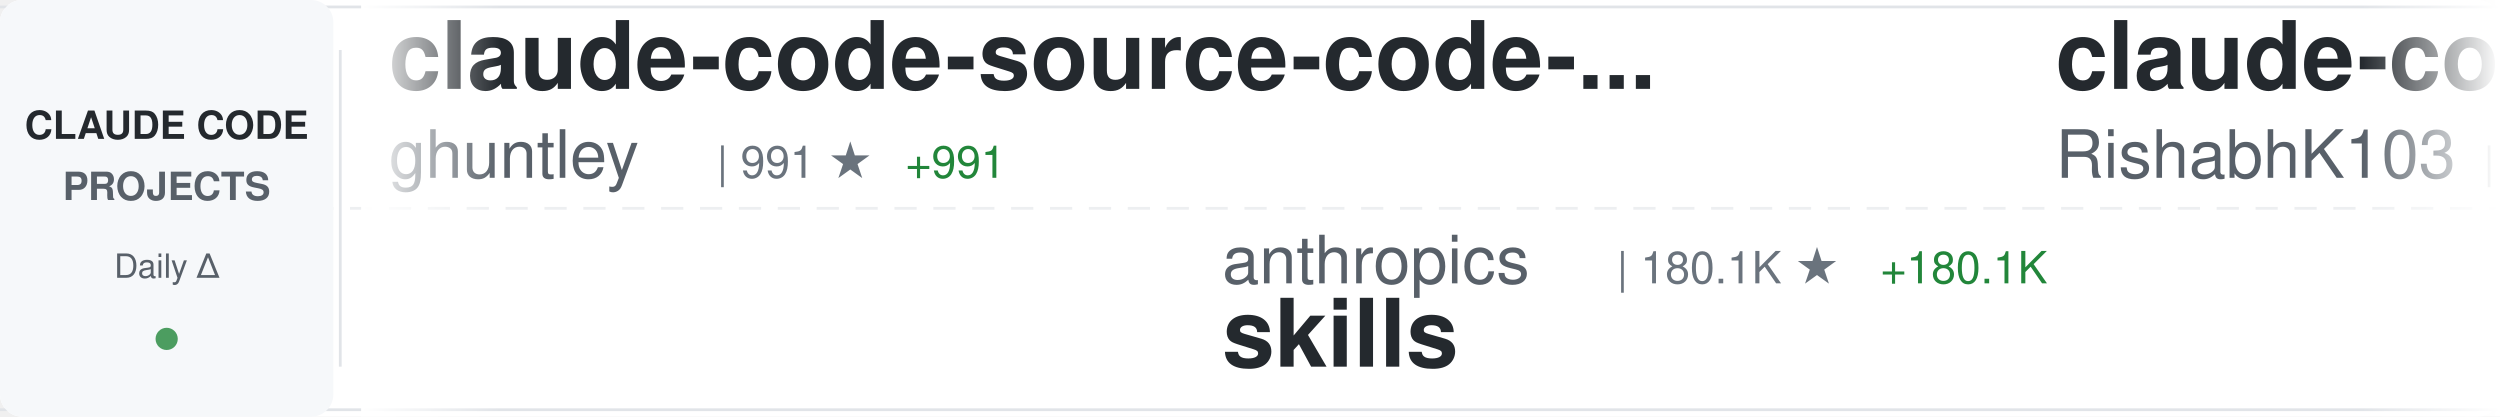
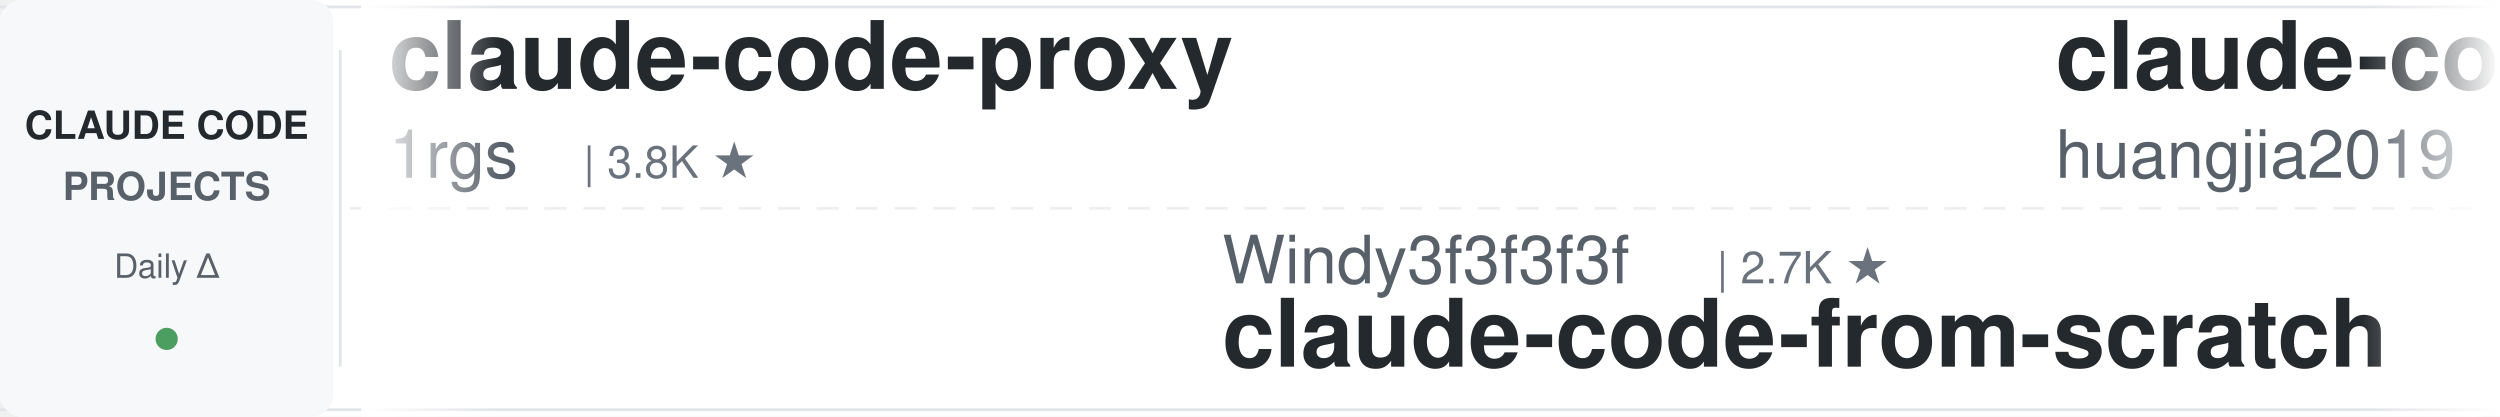
<svg xmlns="http://www.w3.org/2000/svg" width="900" height="150">
  <defs>
    <linearGradient id="awesomeLeftFade" x1="0%" y1="0%" x2="100%" y2="0%">
      <stop offset="0%" style="stop-color:#ffffff;stop-opacity:1" />
      <stop offset="100%" style="stop-color:#ffffff;stop-opacity:0" />
    </linearGradient>
    <linearGradient id="awesomeRightFade" x1="0%" y1="0%" x2="100%" y2="0%">
      <stop offset="0%" style="stop-color:#ffffff;stop-opacity:0" />
      <stop offset="100%" style="stop-color:#ffffff;stop-opacity:1" />
    </linearGradient>
  </defs>
  <rect width="900" height="150" fill="#ffffff" rx="8" />
  <rect x="0" y="2" width="900" height="1" fill="#e1e4e8" />
  <rect x="0" y="147" width="900" height="1" fill="#e1e4e8" />
  <line x1="0" y1="75" x2="900" y2="75" stroke="#e1e4e8" stroke-width="1" stroke-dasharray="8 6" opacity="0.6" />
  <rect x="0" y="0" width="120" height="150" fill="#f6f8fa" rx="8" />
  <text x="60" y="50" font-family="-apple-system, BlinkMacSystemFont, 'Segoe UI', Helvetica, Arial, sans-serif" font-size="14" font-weight="600" fill="#24292e" text-anchor="middle">CLAUDE CODE</text>
  <text x="60" y="72" font-family="-apple-system, BlinkMacSystemFont, 'Segoe UI', Helvetica, Arial, sans-serif" font-size="14" font-weight="600" fill="#586069" text-anchor="middle">PROJECTS</text>
  <text x="60" y="100" font-family="-apple-system, BlinkMacSystemFont, 'Segoe UI', Helvetica, Arial, sans-serif" font-size="12" font-weight="500" fill="#586069" text-anchor="middle">Daily Δ</text>
  <circle cx="60" cy="122" r="4" fill="#22863a" opacity="0.8" />
  <rect x="122" y="18" width="1" height="114" fill="#e1e4e8" />
  <clipPath id="awesomeTickerClip">
    <rect x="130" y="0" width="770" height="150" />
  </clipPath>
  <g clip-path="url(#awesomeTickerClip)">
    <g id="awesomeTickerItems">
      <animateTransform attributeName="transform" attributeType="XML" type="translate" from="0 0" to="-3000 0" dur="54s" repeatCount="indefinite" />
      <g transform="translate(0, 0)">
+         <text x="140" y="32" font-family="-apple-system, BlinkMacSystemFont, 'Segoe UI', Helvetica, Arial, sans-serif" font-size="34" font-weight="600" fill="#24292e">claude-code-proxy</text>
+         <text x="140" y="64" font-family="-apple-system, BlinkMacSystemFont, 'Segoe UI', Helvetica, Arial, sans-serif" font-size="24" font-weight="400" fill="#586069">1rgs</text>
+         <text x="210" y="64" font-family="-apple-system, BlinkMacSystemFont, 'Segoe UI', Helvetica, Arial, sans-serif" font-size="16" font-weight="500" fill="#6a737d">| 3.8K ★</text>
+       </g>
+       <g transform="translate(300, 0)">
+         <text x="140" y="102" font-family="-apple-system, BlinkMacSystemFont, 'Segoe UI', Helvetica, Arial, sans-serif" font-size="24" font-weight="400" fill="#586069">Windy3f3f3f3f</text>
+         <text x="318" y="102" font-family="-apple-system, BlinkMacSystemFont, 'Segoe UI', Helvetica, Arial, sans-serif" font-size="16" font-weight="500" fill="#6a737d">| 2.7K ★</text>
+         <text x="140" y="132" font-family="-apple-system, BlinkMacSystemFont, 'Segoe UI', Helvetica, Arial, sans-serif" font-size="34" font-weight="600" fill="#24292e">claude-code-from-scratch</text>
+       </g>
+       <g transform="translate(600, 0)">
+         <text x="140" y="32" font-family="-apple-system, BlinkMacSystemFont, 'Segoe UI', Helvetica, Arial, sans-serif" font-size="34" font-weight="600" fill="#24292e">claude-code-engineering</text>
+         <text x="140" y="64" font-family="-apple-system, BlinkMacSystemFont, 'Segoe UI', Helvetica, Arial, sans-serif" font-size="24" font-weight="400" fill="#586069">huangjia2019</text>
+         <text x="306" y="64" font-family="-apple-system, BlinkMacSystemFont, 'Segoe UI', Helvetica, Arial, sans-serif" font-size="16" font-weight="500" fill="#6a737d">| 1.1K ★</text>
+       </g>
+       <g transform="translate(900, 0)">
+         <text x="140" y="102" font-family="-apple-system, BlinkMacSystemFont, 'Segoe UI', Helvetica, Arial, sans-serif" font-size="24" font-weight="400" fill="#586069">sugyan</text>
+         <text x="234" y="102" font-family="-apple-system, BlinkMacSystemFont, 'Segoe UI', Helvetica, Arial, sans-serif" font-size="16" font-weight="500" fill="#6a737d">| 1.1K ★</text>
+         <text x="140" y="132" font-family="-apple-system, BlinkMacSystemFont, 'Segoe UI', Helvetica, Arial, sans-serif" font-size="34" font-weight="600" fill="#24292e">claude-code-webui</text>
+       </g>
+       <g transform="translate(1200, 0)">
+         <text x="140" y="32" font-family="-apple-system, BlinkMacSystemFont, 'Segoe UI', Helvetica, Arial, sans-serif" font-size="34" font-weight="600" fill="#24292e">edmunds-claude-code</text>
+         <text x="140" y="64" font-family="-apple-system, BlinkMacSystemFont, 'Segoe UI', Helvetica, Arial, sans-serif" font-size="24" font-weight="400" fill="#586069">edmund-io</text>
+         <text x="270" y="64" font-family="-apple-system, BlinkMacSystemFont, 'Segoe UI', Helvetica, Arial, sans-serif" font-size="16" font-weight="500" fill="#6a737d">| 1.5K ★</text>
+       </g>
+       <g transform="translate(1500, 0)">
+         <text x="140" y="102" font-family="-apple-system, BlinkMacSystemFont, 'Segoe UI', Helvetica, Arial, sans-serif" font-size="24" font-weight="400" fill="#586069">anthropics</text>
+         <text x="282" y="102" font-family="-apple-system, BlinkMacSystemFont, 'Segoe UI', Helvetica, Arial, sans-serif" font-size="16" font-weight="500" fill="#6a737d">| 6.3K ★</text>
+         <text x="359" y="102" font-family="-apple-system, BlinkMacSystemFont, 'Segoe UI', Helvetica, Arial, sans-serif" font-size="16" font-weight="500" fill="#22863a"> +1</text>
+         <text x="140" y="132" font-family="-apple-system, BlinkMacSystemFont, 'Segoe UI', Helvetica, Arial, sans-serif" font-size="34" font-weight="600" fill="#24292e">claude-code-security-rev...</text>
+       </g>
+       <g transform="translate(1800, 0)">
        <text x="140" y="32" font-family="-apple-system, BlinkMacSystemFont, 'Segoe UI', Helvetica, Arial, sans-serif" font-size="34" font-weight="600" fill="#24292e">claude-code-source-code-...</text>
        <text x="140" y="64" font-family="-apple-system, BlinkMacSystemFont, 'Segoe UI', Helvetica, Arial, sans-serif" font-size="24" font-weight="400" fill="#586069">ghuntley</text>
        <text x="258" y="64" font-family="-apple-system, BlinkMacSystemFont, 'Segoe UI', Helvetica, Arial, sans-serif" font-size="16" font-weight="500" fill="#6a737d">| 991 ★</text>
-         <text x="326" y="64" font-family="-apple-system, BlinkMacSystemFont, 'Segoe UI', Helvetica, Arial, sans-serif" font-size="16" font-weight="500" fill="#22863a"> +991</text>
-       </g>
-       <g transform="translate(300, 0)">
-         <text x="140" y="102" font-family="-apple-system, BlinkMacSystemFont, 'Segoe UI', Helvetica, Arial, sans-serif" font-size="24" font-weight="400" fill="#586069">anthropics</text>
-         <text x="282" y="102" font-family="-apple-system, BlinkMacSystemFont, 'Segoe UI', Helvetica, Arial, sans-serif" font-size="16" font-weight="500" fill="#6a737d">| 180.1K ★</text>
-         <text x="377" y="102" font-family="-apple-system, BlinkMacSystemFont, 'Segoe UI', Helvetica, Arial, sans-serif" font-size="16" font-weight="500" fill="#22863a"> +180.1K</text>
-         <text x="140" y="132" font-family="-apple-system, BlinkMacSystemFont, 'Segoe UI', Helvetica, Arial, sans-serif" font-size="34" font-weight="600" fill="#24292e">skills</text>
-       </g>
-       <g transform="translate(600, 0)">
-         <text x="140" y="32" font-family="-apple-system, BlinkMacSystemFont, 'Segoe UI', Helvetica, Arial, sans-serif" font-size="34" font-weight="600" fill="#24292e">claude-code</text>
-         <text x="140" y="64" font-family="-apple-system, BlinkMacSystemFont, 'Segoe UI', Helvetica, Arial, sans-serif" font-size="24" font-weight="400" fill="#586069">RishabhK103</text>
-         <text x="294" y="64" font-family="-apple-system, BlinkMacSystemFont, 'Segoe UI', Helvetica, Arial, sans-serif" font-size="16" font-weight="500" fill="#6a737d">| 107 ★</text>
-       </g>
-       <g transform="translate(900, 0)">
-         <text x="140" y="102" font-family="-apple-system, BlinkMacSystemFont, 'Segoe UI', Helvetica, Arial, sans-serif" font-size="24" font-weight="400" fill="#586069">disler</text>
-         <text x="234" y="102" font-family="-apple-system, BlinkMacSystemFont, 'Segoe UI', Helvetica, Arial, sans-serif" font-size="16" font-weight="500" fill="#6a737d">| 3.9K ★</text>
-         <text x="140" y="132" font-family="-apple-system, BlinkMacSystemFont, 'Segoe UI', Helvetica, Arial, sans-serif" font-size="34" font-weight="600" fill="#24292e">claude-code-hooks-master...</text>
-       </g>
-       <g transform="translate(1200, 0)">
-         <text x="140" y="32" font-family="-apple-system, BlinkMacSystemFont, 'Segoe UI', Helvetica, Arial, sans-serif" font-size="34" font-weight="600" fill="#24292e">claude-code-from-scratch</text>
-         <text x="140" y="64" font-family="-apple-system, BlinkMacSystemFont, 'Segoe UI', Helvetica, Arial, sans-serif" font-size="24" font-weight="400" fill="#586069">Windy3f3f3f3f</text>
-         <text x="318" y="64" font-family="-apple-system, BlinkMacSystemFont, 'Segoe UI', Helvetica, Arial, sans-serif" font-size="16" font-weight="500" fill="#6a737d">| 2.7K ★</text>
-         <text x="395" y="64" font-family="-apple-system, BlinkMacSystemFont, 'Segoe UI', Helvetica, Arial, sans-serif" font-size="16" font-weight="500" fill="#22863a"> +2</text>
-       </g>
-       <g transform="translate(1500, 0)">
-         <text x="140" y="102" font-family="-apple-system, BlinkMacSystemFont, 'Segoe UI', Helvetica, Arial, sans-serif" font-size="24" font-weight="400" fill="#586069">shareAI-lab</text>
-         <text x="294" y="102" font-family="-apple-system, BlinkMacSystemFont, 'Segoe UI', Helvetica, Arial, sans-serif" font-size="16" font-weight="500" fill="#6a737d">| 78.2K ★</text>
-         <text x="380" y="102" font-family="-apple-system, BlinkMacSystemFont, 'Segoe UI', Helvetica, Arial, sans-serif" font-size="16" font-weight="500" fill="#22863a"> +29</text>
-         <text x="140" y="132" font-family="-apple-system, BlinkMacSystemFont, 'Segoe UI', Helvetica, Arial, sans-serif" font-size="34" font-weight="600" fill="#24292e">learn-claude-code</text>
-       </g>
-       <g transform="translate(1800, 0)">
-         <text x="140" y="32" font-family="-apple-system, BlinkMacSystemFont, 'Segoe UI', Helvetica, Arial, sans-serif" font-size="34" font-weight="600" fill="#24292e">claude-code-security-rev...</text>
-         <text x="140" y="64" font-family="-apple-system, BlinkMacSystemFont, 'Segoe UI', Helvetica, Arial, sans-serif" font-size="24" font-weight="400" fill="#586069">anthropics</text>
-         <text x="282" y="64" font-family="-apple-system, BlinkMacSystemFont, 'Segoe UI', Helvetica, Arial, sans-serif" font-size="16" font-weight="500" fill="#6a737d">| 6.3K ★</text>
      </g>
      <g transform="translate(2100, 0)">
-         <text x="140" y="102" font-family="-apple-system, BlinkMacSystemFont, 'Segoe UI', Helvetica, Arial, sans-serif" font-size="24" font-weight="400" fill="#586069">huangserva</text>
-         <text x="282" y="102" font-family="-apple-system, BlinkMacSystemFont, 'Segoe UI', Helvetica, Arial, sans-serif" font-size="16" font-weight="500" fill="#6a737d">| 629 ★</text>
-         <text x="140" y="132" font-family="-apple-system, BlinkMacSystemFont, 'Segoe UI', Helvetica, Arial, sans-serif" font-size="34" font-weight="600" fill="#24292e">claude-code-cli</text>
+         <text x="140" y="102" font-family="-apple-system, BlinkMacSystemFont, 'Segoe UI', Helvetica, Arial, sans-serif" font-size="24" font-weight="400" fill="#586069">AICoderTudou</text>
+         <text x="306" y="102" font-family="-apple-system, BlinkMacSystemFont, 'Segoe UI', Helvetica, Arial, sans-serif" font-size="16" font-weight="500" fill="#6a737d">| 493 ★</text>
+         <text x="140" y="132" font-family="-apple-system, BlinkMacSystemFont, 'Segoe UI', Helvetica, Arial, sans-serif" font-size="34" font-weight="600" fill="#24292e">claude-code-tudou</text>
      </g>
      <g transform="translate(2400, 0)">
-         <text x="140" y="32" font-family="-apple-system, BlinkMacSystemFont, 'Segoe UI', Helvetica, Arial, sans-serif" font-size="34" font-weight="600" fill="#24292e">claude-code-tips</text>
-         <text x="140" y="64" font-family="-apple-system, BlinkMacSystemFont, 'Segoe UI', Helvetica, Arial, sans-serif" font-size="24" font-weight="400" fill="#586069">ykdojo</text>
-         <text x="234" y="64" font-family="-apple-system, BlinkMacSystemFont, 'Segoe UI', Helvetica, Arial, sans-serif" font-size="16" font-weight="500" fill="#6a737d">| 10.2K ★</text>
-         <text x="320" y="64" font-family="-apple-system, BlinkMacSystemFont, 'Segoe UI', Helvetica, Arial, sans-serif" font-size="16" font-weight="500" fill="#22863a"> +1</text>
+         <text x="140" y="32" font-family="-apple-system, BlinkMacSystemFont, 'Segoe UI', Helvetica, Arial, sans-serif" font-size="34" font-weight="600" fill="#24292e">claude-coder</text>
+         <text x="140" y="64" font-family="-apple-system, BlinkMacSystemFont, 'Segoe UI', Helvetica, Arial, sans-serif" font-size="24" font-weight="400" fill="#586069">kodu-ai</text>
+         <text x="246" y="64" font-family="-apple-system, BlinkMacSystemFont, 'Segoe UI', Helvetica, Arial, sans-serif" font-size="16" font-weight="500" fill="#6a737d">| 5.2K ★</text>
      </g>
      <g transform="translate(2700, 0)">
-         <text x="140" y="102" font-family="-apple-system, BlinkMacSystemFont, 'Segoe UI', Helvetica, Arial, sans-serif" font-size="24" font-weight="400" fill="#586069">ponponon</text>
-         <text x="258" y="102" font-family="-apple-system, BlinkMacSystemFont, 'Segoe UI', Helvetica, Arial, sans-serif" font-size="16" font-weight="500" fill="#6a737d">| 2.3K ★</text>
-         <text x="140" y="132" font-family="-apple-system, BlinkMacSystemFont, 'Segoe UI', Helvetica, Arial, sans-serif" font-size="34" font-weight="600" fill="#24292e">claude_code_src</text>
+         <text x="140" y="102" font-family="-apple-system, BlinkMacSystemFont, 'Segoe UI', Helvetica, Arial, sans-serif" font-size="24" font-weight="400" fill="#586069">alejandrobalderas</text>
+         <text x="366" y="102" font-family="-apple-system, BlinkMacSystemFont, 'Segoe UI', Helvetica, Arial, sans-serif" font-size="16" font-weight="500" fill="#6a737d">| 3.0K ★</text>
+         <text x="140" y="132" font-family="-apple-system, BlinkMacSystemFont, 'Segoe UI', Helvetica, Arial, sans-serif" font-size="34" font-weight="600" fill="#24292e">claude-code-from-source</text>
      </g>
      <g transform="translate(3000, 0)">
-         <text x="140" y="32" font-family="-apple-system, BlinkMacSystemFont, 'Segoe UI', Helvetica, Arial, sans-serif" font-size="34" font-weight="600" fill="#24292e">claude-code-source-code-...</text>
-         <text x="140" y="64" font-family="-apple-system, BlinkMacSystemFont, 'Segoe UI', Helvetica, Arial, sans-serif" font-size="24" font-weight="400" fill="#586069">ghuntley</text>
-         <text x="258" y="64" font-family="-apple-system, BlinkMacSystemFont, 'Segoe UI', Helvetica, Arial, sans-serif" font-size="16" font-weight="500" fill="#6a737d">| 991 ★</text>
-         <text x="326" y="64" font-family="-apple-system, BlinkMacSystemFont, 'Segoe UI', Helvetica, Arial, sans-serif" font-size="16" font-weight="500" fill="#22863a"> +991</text>
+         <text x="140" y="32" font-family="-apple-system, BlinkMacSystemFont, 'Segoe UI', Helvetica, Arial, sans-serif" font-size="34" font-weight="600" fill="#24292e">claude-code-proxy</text>
+         <text x="140" y="64" font-family="-apple-system, BlinkMacSystemFont, 'Segoe UI', Helvetica, Arial, sans-serif" font-size="24" font-weight="400" fill="#586069">1rgs</text>
+         <text x="210" y="64" font-family="-apple-system, BlinkMacSystemFont, 'Segoe UI', Helvetica, Arial, sans-serif" font-size="16" font-weight="500" fill="#6a737d">| 3.8K ★</text>
      </g>
      <g transform="translate(3300, 0)">
-         <text x="140" y="102" font-family="-apple-system, BlinkMacSystemFont, 'Segoe UI', Helvetica, Arial, sans-serif" font-size="24" font-weight="400" fill="#586069">anthropics</text>
-         <text x="282" y="102" font-family="-apple-system, BlinkMacSystemFont, 'Segoe UI', Helvetica, Arial, sans-serif" font-size="16" font-weight="500" fill="#6a737d">| 180.1K ★</text>
-         <text x="377" y="102" font-family="-apple-system, BlinkMacSystemFont, 'Segoe UI', Helvetica, Arial, sans-serif" font-size="16" font-weight="500" fill="#22863a"> +180.1K</text>
-         <text x="140" y="132" font-family="-apple-system, BlinkMacSystemFont, 'Segoe UI', Helvetica, Arial, sans-serif" font-size="34" font-weight="600" fill="#24292e">skills</text>
+         <text x="140" y="102" font-family="-apple-system, BlinkMacSystemFont, 'Segoe UI', Helvetica, Arial, sans-serif" font-size="24" font-weight="400" fill="#586069">Windy3f3f3f3f</text>
+         <text x="318" y="102" font-family="-apple-system, BlinkMacSystemFont, 'Segoe UI', Helvetica, Arial, sans-serif" font-size="16" font-weight="500" fill="#6a737d">| 2.7K ★</text>
+         <text x="140" y="132" font-family="-apple-system, BlinkMacSystemFont, 'Segoe UI', Helvetica, Arial, sans-serif" font-size="34" font-weight="600" fill="#24292e">claude-code-from-scratch</text>
      </g>
      <g transform="translate(3600, 0)">
-         <text x="140" y="32" font-family="-apple-system, BlinkMacSystemFont, 'Segoe UI', Helvetica, Arial, sans-serif" font-size="34" font-weight="600" fill="#24292e">claude-code</text>
-         <text x="140" y="64" font-family="-apple-system, BlinkMacSystemFont, 'Segoe UI', Helvetica, Arial, sans-serif" font-size="24" font-weight="400" fill="#586069">RishabhK103</text>
-         <text x="294" y="64" font-family="-apple-system, BlinkMacSystemFont, 'Segoe UI', Helvetica, Arial, sans-serif" font-size="16" font-weight="500" fill="#6a737d">| 107 ★</text>
+         <text x="140" y="32" font-family="-apple-system, BlinkMacSystemFont, 'Segoe UI', Helvetica, Arial, sans-serif" font-size="34" font-weight="600" fill="#24292e">claude-code-engineering</text>
+         <text x="140" y="64" font-family="-apple-system, BlinkMacSystemFont, 'Segoe UI', Helvetica, Arial, sans-serif" font-size="24" font-weight="400" fill="#586069">huangjia2019</text>
+         <text x="306" y="64" font-family="-apple-system, BlinkMacSystemFont, 'Segoe UI', Helvetica, Arial, sans-serif" font-size="16" font-weight="500" fill="#6a737d">| 1.1K ★</text>
      </g>
      <g transform="translate(3900, 0)">
-         <text x="140" y="102" font-family="-apple-system, BlinkMacSystemFont, 'Segoe UI', Helvetica, Arial, sans-serif" font-size="24" font-weight="400" fill="#586069">disler</text>
-         <text x="234" y="102" font-family="-apple-system, BlinkMacSystemFont, 'Segoe UI', Helvetica, Arial, sans-serif" font-size="16" font-weight="500" fill="#6a737d">| 3.9K ★</text>
-         <text x="140" y="132" font-family="-apple-system, BlinkMacSystemFont, 'Segoe UI', Helvetica, Arial, sans-serif" font-size="34" font-weight="600" fill="#24292e">claude-code-hooks-master...</text>
+         <text x="140" y="102" font-family="-apple-system, BlinkMacSystemFont, 'Segoe UI', Helvetica, Arial, sans-serif" font-size="24" font-weight="400" fill="#586069">sugyan</text>
+         <text x="234" y="102" font-family="-apple-system, BlinkMacSystemFont, 'Segoe UI', Helvetica, Arial, sans-serif" font-size="16" font-weight="500" fill="#6a737d">| 1.1K ★</text>
+         <text x="140" y="132" font-family="-apple-system, BlinkMacSystemFont, 'Segoe UI', Helvetica, Arial, sans-serif" font-size="34" font-weight="600" fill="#24292e">claude-code-webui</text>
      </g>
    </g>
  </g>
  <rect x="130" y="0" width="50" height="150" fill="url(#awesomeLeftFade)" />
  <rect x="850" y="0" width="50" height="150" fill="url(#awesomeRightFade)" />
</svg>
